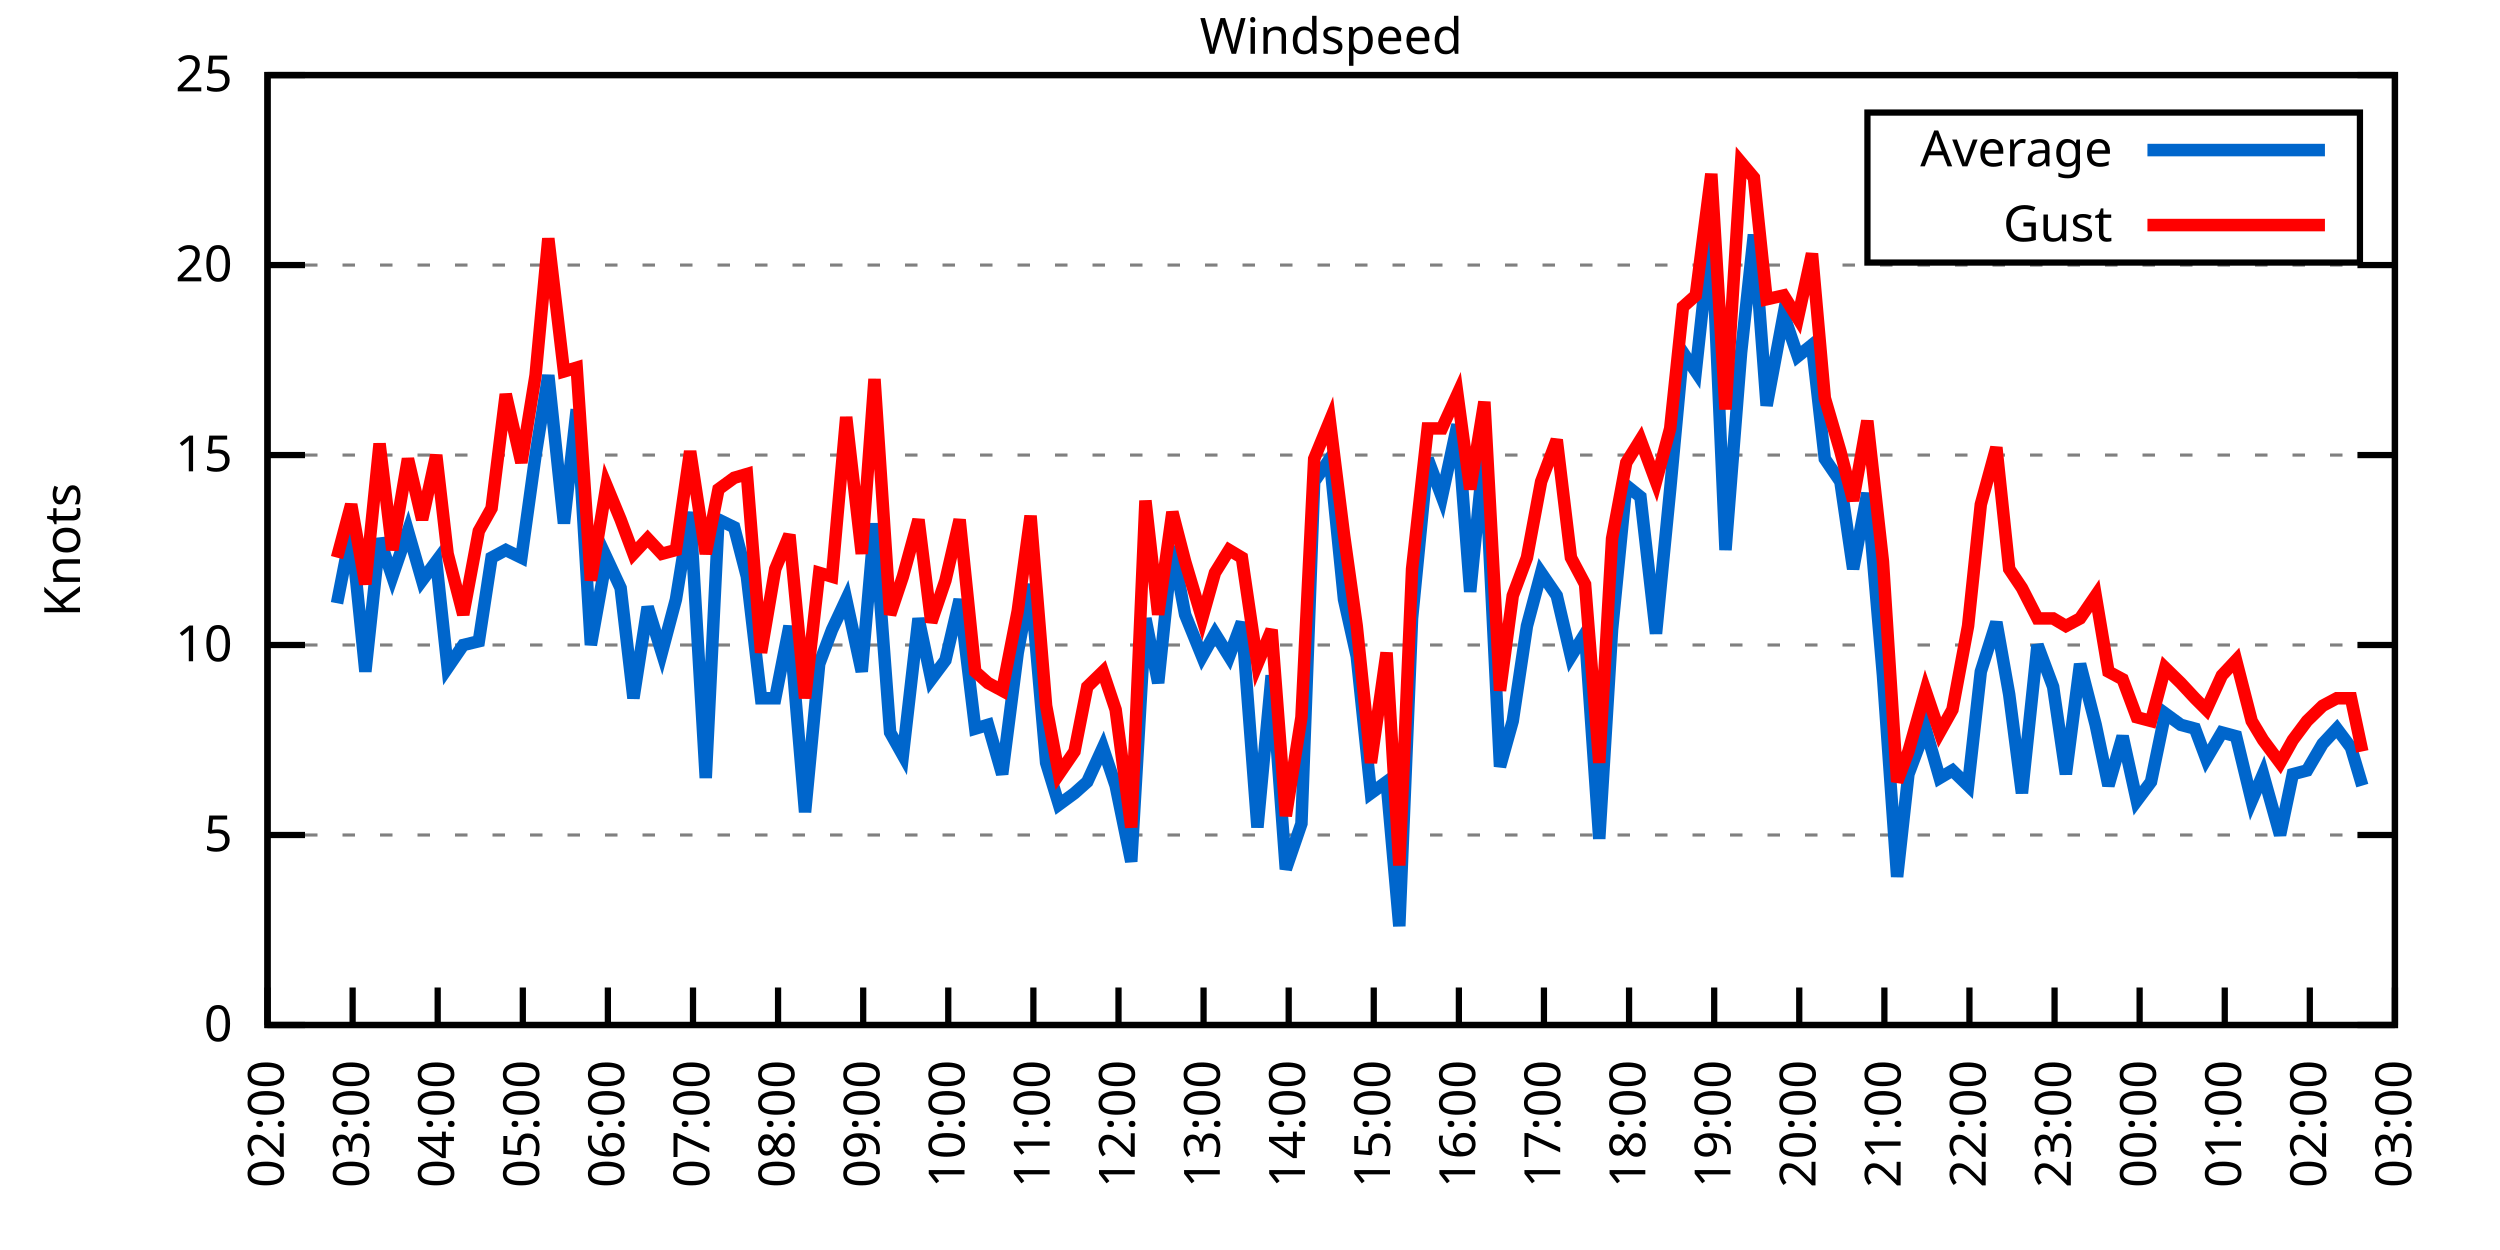
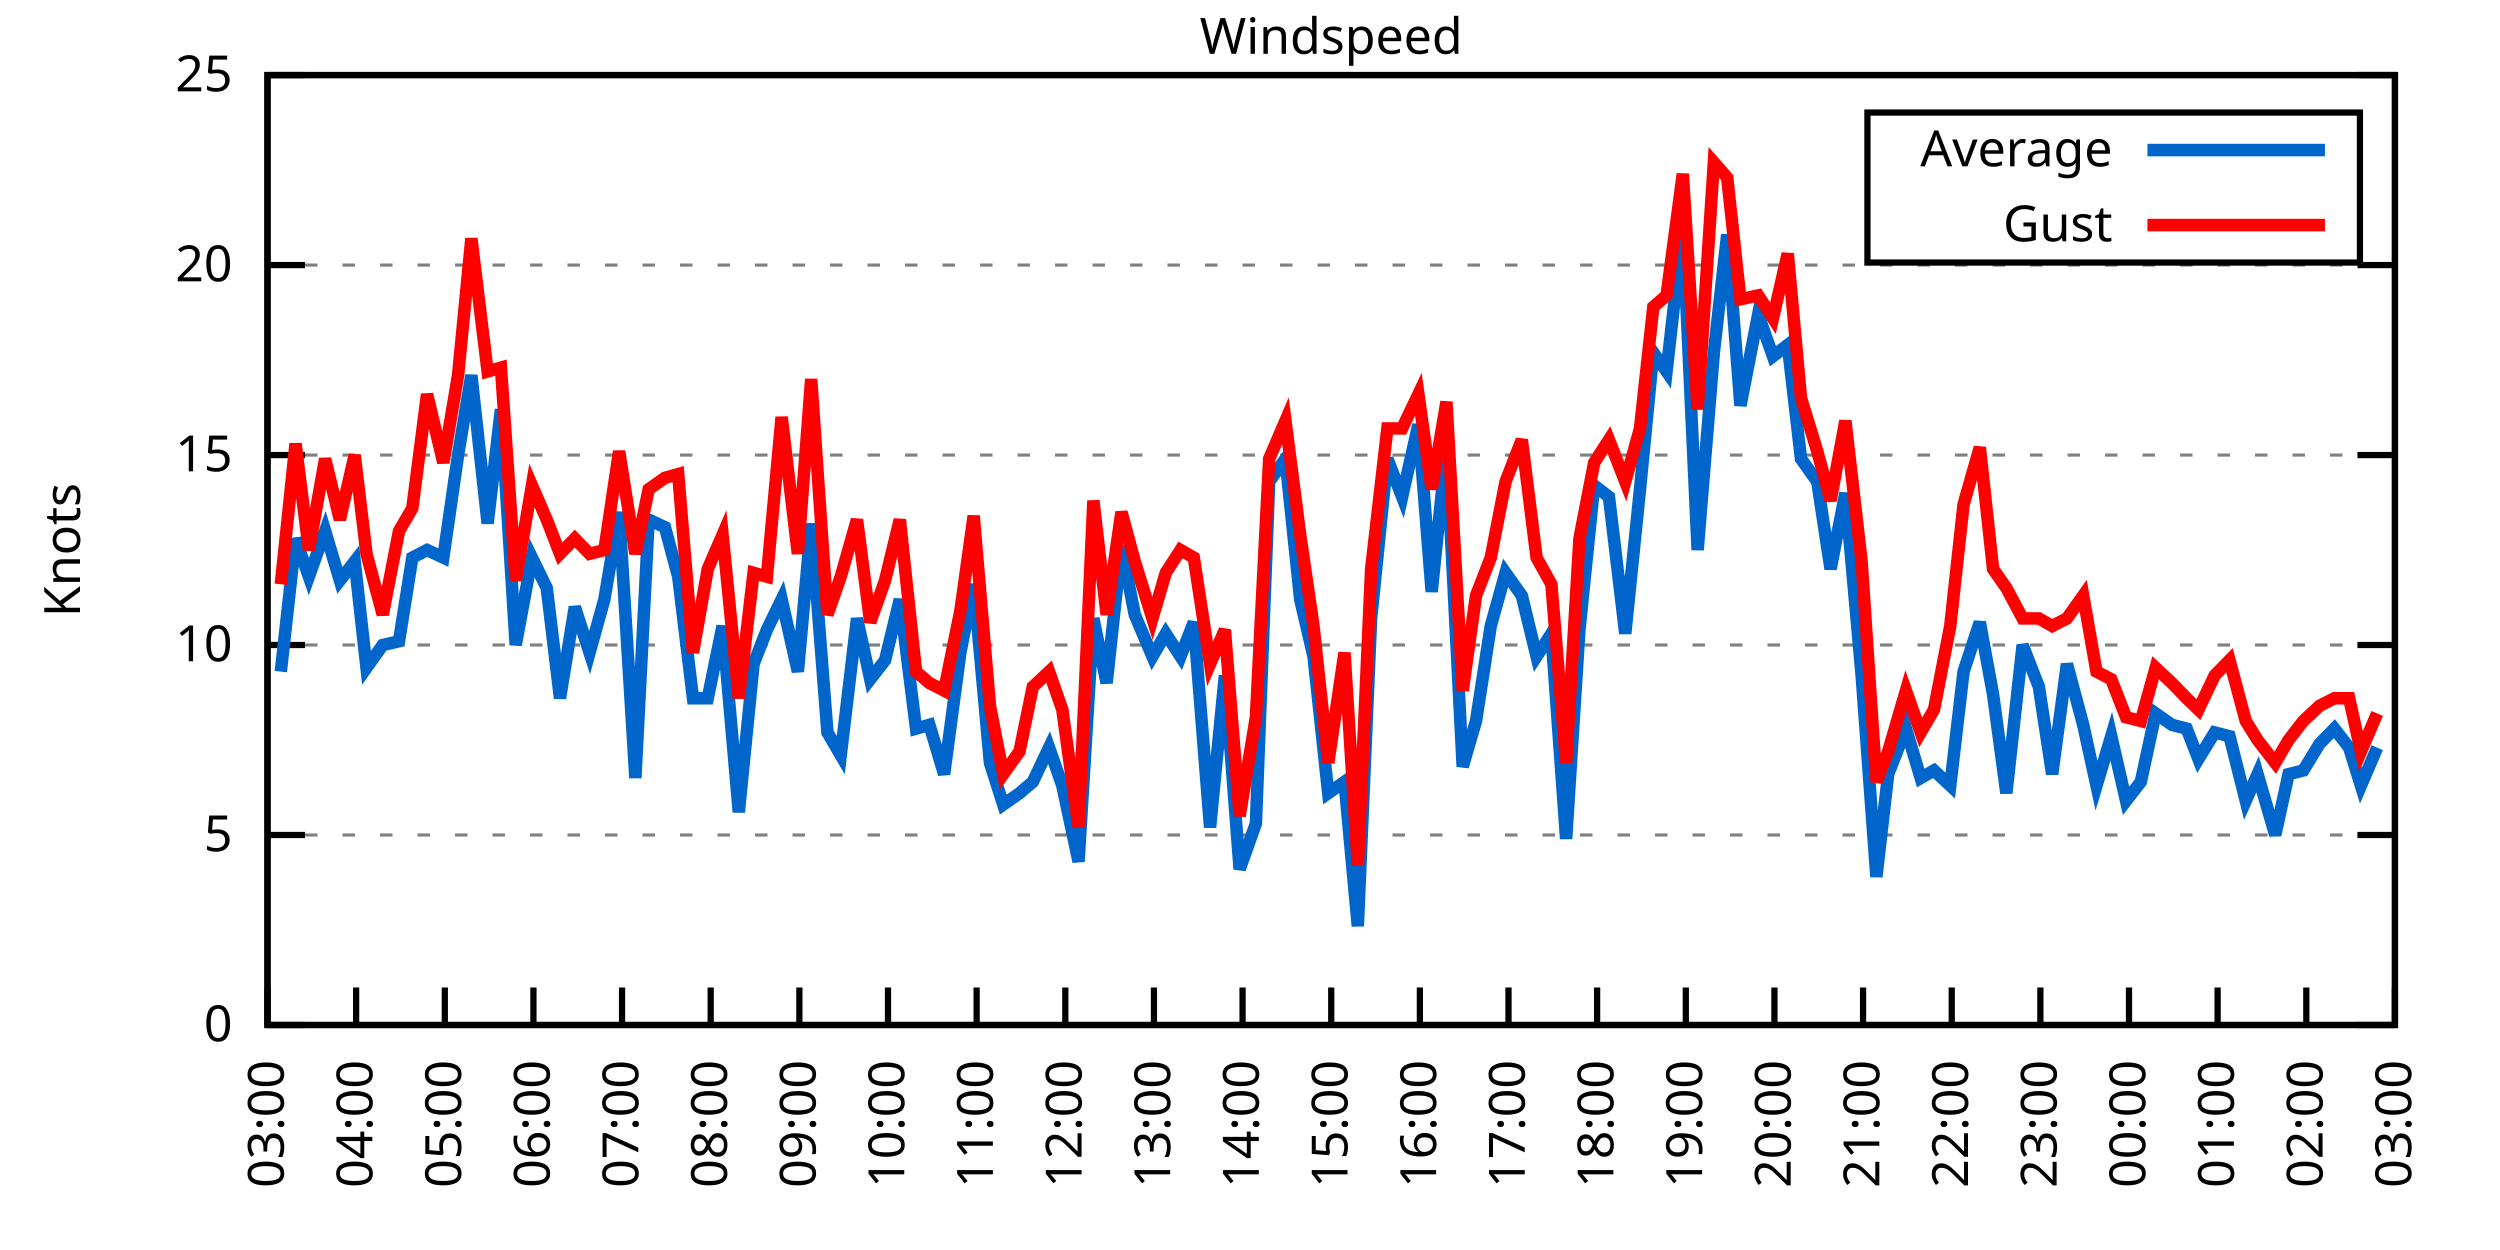
<svg xmlns="http://www.w3.org/2000/svg" xmlns:xlink="http://www.w3.org/1999/xlink" width="400" height="200" viewBox="0 0 400 200">
  <g id="gnuplot_canvas">
    <rect x="0" y="0" width="400" height="200" fill="none" />
    <defs>
      <circle id="gpDot" r="0.5" stroke-width="0.5" stroke="currentColor" />
      <path id="gpPt0" stroke-width="0.333" stroke="currentColor" d="M-1,0 h2 M0,-1 v2" />
      <path id="gpPt1" stroke-width="0.333" stroke="currentColor" d="M-1,-1 L1,1 M1,-1 L-1,1" />
      <path id="gpPt2" stroke-width="0.333" stroke="currentColor" d="M-1,0 L1,0 M0,-1 L0,1 M-1,-1 L1,1 M-1,1 L1,-1" />
      <rect id="gpPt3" stroke-width="0.333" stroke="currentColor" x="-1" y="-1" width="2" height="2" />
      <rect id="gpPt4" stroke-width="0.333" stroke="currentColor" fill="currentColor" x="-1" y="-1" width="2" height="2" />
      <circle id="gpPt5" stroke-width="0.333" stroke="currentColor" cx="0" cy="0" r="1" />
      <use xlink:href="#gpPt5" id="gpPt6" fill="currentColor" stroke="none" />
      <path id="gpPt7" stroke-width="0.333" stroke="currentColor" d="M0,-1.33 L-1.33,0.67 L1.33,0.67 z" />
      <use xlink:href="#gpPt7" id="gpPt8" fill="currentColor" stroke="none" />
      <use xlink:href="#gpPt7" id="gpPt9" stroke="currentColor" transform="rotate(180)" />
      <use xlink:href="#gpPt9" id="gpPt10" fill="currentColor" stroke="none" />
      <use xlink:href="#gpPt3" id="gpPt11" stroke="currentColor" transform="rotate(45)" />
      <use xlink:href="#gpPt11" id="gpPt12" fill="currentColor" stroke="none" />
      <path id="gpPt13" stroke-width="0.333" stroke="currentColor" d="M0,1.330 L1.265,0.411 L0.782,-1.067 L-0.782,-1.076 L-1.265,0.411 z" />
      <use xlink:href="#gpPt13" id="gpPt14" fill="currentColor" stroke="none" />
      <filter id="textbox" filterUnits="objectBoundingBox" x="0" y="0" height="1" width="1">
        <feFlood flood-color="white" flood-opacity="1" result="bgnd" />
        <feComposite in="SourceGraphic" in2="bgnd" operator="atop" />
      </filter>
      <filter id="greybox" filterUnits="objectBoundingBox" x="0" y="0" height="1" width="1">
        <feFlood flood-color="lightgrey" flood-opacity="1" result="grey" />
        <feComposite in="SourceGraphic" in2="grey" operator="atop" />
      </filter>
    </defs>
    <g fill="none" color="white" stroke="currentColor" stroke-width="1.00" stroke-linecap="butt" stroke-linejoin="miter">
</g>
    <g fill="none" color="black" stroke="currentColor" stroke-width="1.00" stroke-linecap="butt" stroke-linejoin="miter">
      <g stroke="none" shape-rendering="crispEdges">
        <polygon fill="rgb(255, 255, 255)" points="42.80,164.00 383.18,164.00 383.18,12.02 42.80,12.02 " />
      </g>
    </g>
    <g fill="none" color="black" stroke="currentColor" stroke-width="1.00" stroke-linecap="butt" stroke-linejoin="miter">
</g>
    <g fill="none" color="black" stroke="black" stroke-width="0.50" stroke-linecap="butt" stroke-linejoin="miter">
</g>
    <g fill="none" color="gray" stroke="currentColor" stroke-width="0.50" stroke-linecap="butt" stroke-linejoin="miter">
      <path stroke="gray" stroke-dasharray="2,4" class="gridline" d="M42.80,164.00 L383.19,164.00  " />
    </g>
    <g fill="none" color="gray" stroke="gray" stroke-width="1.00" stroke-linecap="butt" stroke-linejoin="miter">
</g>
    <g fill="none" color="black" stroke="currentColor" stroke-width="1.00" stroke-linecap="butt" stroke-linejoin="miter">
      <path stroke="black" d="M42.80,164.00 L48.80,164.00 M383.19,164.00 L377.19,164.00  " />
      <g transform="translate(37.20,166.60)" stroke="none" fill="black" font-family="Sans" font-size="8.00" text-anchor="end">
        <text>
          <tspan font-family="Sans"> 0</tspan>
        </text>
      </g>
    </g>
    <g fill="none" color="black" stroke="currentColor" stroke-width="1.00" stroke-linecap="butt" stroke-linejoin="miter">
</g>
    <g fill="none" color="black" stroke="black" stroke-width="0.50" stroke-linecap="butt" stroke-linejoin="miter">
</g>
    <g fill="none" color="gray" stroke="currentColor" stroke-width="0.50" stroke-linecap="butt" stroke-linejoin="miter">
      <path stroke="gray" stroke-dasharray="2,4" class="gridline" d="M42.80,133.60 L383.19,133.60  " />
    </g>
    <g fill="none" color="gray" stroke="gray" stroke-width="1.00" stroke-linecap="butt" stroke-linejoin="miter">
</g>
    <g fill="none" color="black" stroke="currentColor" stroke-width="1.00" stroke-linecap="butt" stroke-linejoin="miter">
      <path stroke="black" d="M42.80,133.60 L48.80,133.60 M383.19,133.60 L377.19,133.60  " />
      <g transform="translate(37.20,136.20)" stroke="none" fill="black" font-family="Sans" font-size="8.00" text-anchor="end">
        <text>
          <tspan font-family="Sans"> 5</tspan>
        </text>
      </g>
    </g>
    <g fill="none" color="black" stroke="currentColor" stroke-width="1.00" stroke-linecap="butt" stroke-linejoin="miter">
</g>
    <g fill="none" color="black" stroke="black" stroke-width="0.50" stroke-linecap="butt" stroke-linejoin="miter">
</g>
    <g fill="none" color="gray" stroke="currentColor" stroke-width="0.50" stroke-linecap="butt" stroke-linejoin="miter">
      <path stroke="gray" stroke-dasharray="2,4" class="gridline" d="M42.80,103.20 L383.19,103.20  " />
    </g>
    <g fill="none" color="gray" stroke="gray" stroke-width="1.00" stroke-linecap="butt" stroke-linejoin="miter">
</g>
    <g fill="none" color="black" stroke="currentColor" stroke-width="1.00" stroke-linecap="butt" stroke-linejoin="miter">
      <path stroke="black" d="M42.80,103.20 L48.80,103.20 M383.19,103.20 L377.19,103.20  " />
      <g transform="translate(37.20,105.80)" stroke="none" fill="black" font-family="Sans" font-size="8.00" text-anchor="end">
        <text>
          <tspan font-family="Sans"> 10</tspan>
        </text>
      </g>
    </g>
    <g fill="none" color="black" stroke="currentColor" stroke-width="1.00" stroke-linecap="butt" stroke-linejoin="miter">
</g>
    <g fill="none" color="black" stroke="black" stroke-width="0.50" stroke-linecap="butt" stroke-linejoin="miter">
</g>
    <g fill="none" color="gray" stroke="currentColor" stroke-width="0.50" stroke-linecap="butt" stroke-linejoin="miter">
      <path stroke="gray" stroke-dasharray="2,4" class="gridline" d="M42.80,72.81 L383.19,72.81  " />
    </g>
    <g fill="none" color="gray" stroke="gray" stroke-width="1.00" stroke-linecap="butt" stroke-linejoin="miter">
</g>
    <g fill="none" color="black" stroke="currentColor" stroke-width="1.00" stroke-linecap="butt" stroke-linejoin="miter">
      <path stroke="black" d="M42.80,72.81 L48.80,72.81 M383.19,72.81 L377.19,72.81  " />
      <g transform="translate(37.20,75.41)" stroke="none" fill="black" font-family="Sans" font-size="8.00" text-anchor="end">
        <text>
          <tspan font-family="Sans"> 15</tspan>
        </text>
      </g>
    </g>
    <g fill="none" color="black" stroke="currentColor" stroke-width="1.00" stroke-linecap="butt" stroke-linejoin="miter">
</g>
    <g fill="none" color="black" stroke="black" stroke-width="0.50" stroke-linecap="butt" stroke-linejoin="miter">
</g>
    <g fill="none" color="gray" stroke="currentColor" stroke-width="0.50" stroke-linecap="butt" stroke-linejoin="miter">
      <path stroke="gray" stroke-dasharray="2,4" class="gridline" d="M42.80,42.41 L383.19,42.41  " />
    </g>
    <g fill="none" color="gray" stroke="gray" stroke-width="1.00" stroke-linecap="butt" stroke-linejoin="miter">
</g>
    <g fill="none" color="black" stroke="currentColor" stroke-width="1.00" stroke-linecap="butt" stroke-linejoin="miter">
      <path stroke="black" d="M42.80,42.41 L48.80,42.41 M383.19,42.41 L377.19,42.41  " />
      <g transform="translate(37.20,45.01)" stroke="none" fill="black" font-family="Sans" font-size="8.00" text-anchor="end">
        <text>
          <tspan font-family="Sans"> 20</tspan>
        </text>
      </g>
    </g>
    <g fill="none" color="black" stroke="currentColor" stroke-width="1.00" stroke-linecap="butt" stroke-linejoin="miter">
</g>
    <g fill="none" color="black" stroke="black" stroke-width="0.50" stroke-linecap="butt" stroke-linejoin="miter">
</g>
    <g fill="none" color="gray" stroke="currentColor" stroke-width="0.50" stroke-linecap="butt" stroke-linejoin="miter">
      <path stroke="gray" stroke-dasharray="2,4" class="gridline" d="M42.80,12.01 L383.19,12.01  " />
    </g>
    <g fill="none" color="gray" stroke="gray" stroke-width="1.00" stroke-linecap="butt" stroke-linejoin="miter">
</g>
    <g fill="none" color="black" stroke="currentColor" stroke-width="1.00" stroke-linecap="butt" stroke-linejoin="miter">
      <path stroke="black" d="M42.80,12.01 L48.80,12.01 M383.19,12.01 L377.19,12.01  " />
      <g transform="translate(37.20,14.61)" stroke="none" fill="black" font-family="Sans" font-size="8.00" text-anchor="end">
        <text>
          <tspan font-family="Sans"> 25</tspan>
        </text>
      </g>
    </g>
    <g fill="none" color="black" stroke="currentColor" stroke-width="1.00" stroke-linecap="butt" stroke-linejoin="miter">
      <path stroke="black" d="M42.80,164.00 L42.80,158.00  " />
      <g transform="translate(45.40,169.60) rotate(270.00)" stroke="none" fill="black" font-family="Sans" font-size="8.00" text-anchor="end">
        <text>
-           <tspan font-family="Sans">02:00</tspan>
-         </text>
-       </g>
-     </g>
-     <g fill="none" color="black" stroke="currentColor" stroke-width="1.00" stroke-linecap="butt" stroke-linejoin="miter">
-       <path stroke="black" d="M56.42,164.00 L56.42,158.00  " />
-       <g transform="translate(59.02,169.60) rotate(270.00)" stroke="none" fill="black" font-family="Sans" font-size="8.00" text-anchor="end">
-         <text>
          <tspan font-family="Sans">03:00</tspan>
        </text>
      </g>
    </g>
    <g fill="none" color="black" stroke="currentColor" stroke-width="1.00" stroke-linecap="butt" stroke-linejoin="miter">
-       <path stroke="black" d="M70.03,164.00 L70.03,158.00  " />
-       <g transform="translate(72.63,169.60) rotate(270.00)" stroke="none" fill="black" font-family="Sans" font-size="8.00" text-anchor="end">
+       <path stroke="black" d="M56.98,164.00 L56.98,158.00  " />
+       <g transform="translate(59.58,169.60) rotate(270.00)" stroke="none" fill="black" font-family="Sans" font-size="8.00" text-anchor="end">
        <text>
          <tspan font-family="Sans">04:00</tspan>
        </text>
      </g>
    </g>
    <g fill="none" color="black" stroke="currentColor" stroke-width="1.00" stroke-linecap="butt" stroke-linejoin="miter">
-       <path stroke="black" d="M83.65,164.00 L83.65,158.00  " />
-       <g transform="translate(86.25,169.60) rotate(270.00)" stroke="none" fill="black" font-family="Sans" font-size="8.00" text-anchor="end">
+       <path stroke="black" d="M71.17,164.00 L71.17,158.00  " />
+       <g transform="translate(73.77,169.60) rotate(270.00)" stroke="none" fill="black" font-family="Sans" font-size="8.00" text-anchor="end">
        <text>
          <tspan font-family="Sans">05:00</tspan>
        </text>
      </g>
    </g>
    <g fill="none" color="black" stroke="currentColor" stroke-width="1.00" stroke-linecap="butt" stroke-linejoin="miter">
-       <path stroke="black" d="M97.26,164.00 L97.26,158.00  " />
-       <g transform="translate(99.86,169.60) rotate(270.00)" stroke="none" fill="black" font-family="Sans" font-size="8.00" text-anchor="end">
+       <path stroke="black" d="M85.35,164.00 L85.35,158.00  " />
+       <g transform="translate(87.95,169.60) rotate(270.00)" stroke="none" fill="black" font-family="Sans" font-size="8.00" text-anchor="end">
        <text>
          <tspan font-family="Sans">06:00</tspan>
        </text>
      </g>
    </g>
    <g fill="none" color="black" stroke="currentColor" stroke-width="1.00" stroke-linecap="butt" stroke-linejoin="miter">
-       <path stroke="black" d="M110.88,164.00 L110.88,158.00  " />
-       <g transform="translate(113.48,169.60) rotate(270.00)" stroke="none" fill="black" font-family="Sans" font-size="8.00" text-anchor="end">
+       <path stroke="black" d="M99.53,164.00 L99.53,158.00  " />
+       <g transform="translate(102.13,169.60) rotate(270.00)" stroke="none" fill="black" font-family="Sans" font-size="8.00" text-anchor="end">
        <text>
          <tspan font-family="Sans">07:00</tspan>
        </text>
      </g>
    </g>
    <g fill="none" color="black" stroke="currentColor" stroke-width="1.00" stroke-linecap="butt" stroke-linejoin="miter">
-       <path stroke="black" d="M124.49,164.00 L124.49,158.00  " />
-       <g transform="translate(127.09,169.60) rotate(270.00)" stroke="none" fill="black" font-family="Sans" font-size="8.00" text-anchor="end">
+       <path stroke="black" d="M113.71,164.00 L113.71,158.00  " />
+       <g transform="translate(116.31,169.60) rotate(270.00)" stroke="none" fill="black" font-family="Sans" font-size="8.00" text-anchor="end">
        <text>
          <tspan font-family="Sans">08:00</tspan>
        </text>
      </g>
    </g>
    <g fill="none" color="black" stroke="currentColor" stroke-width="1.00" stroke-linecap="butt" stroke-linejoin="miter">
-       <path stroke="black" d="M138.11,164.00 L138.11,158.00  " />
-       <g transform="translate(140.71,169.60) rotate(270.00)" stroke="none" fill="black" font-family="Sans" font-size="8.00" text-anchor="end">
+       <path stroke="black" d="M127.90,164.00 L127.90,158.00  " />
+       <g transform="translate(130.50,169.60) rotate(270.00)" stroke="none" fill="black" font-family="Sans" font-size="8.00" text-anchor="end">
        <text>
          <tspan font-family="Sans">09:00</tspan>
        </text>
      </g>
    </g>
    <g fill="none" color="black" stroke="currentColor" stroke-width="1.00" stroke-linecap="butt" stroke-linejoin="miter">
-       <path stroke="black" d="M151.72,164.00 L151.72,158.00  " />
-       <g transform="translate(154.32,169.60) rotate(270.00)" stroke="none" fill="black" font-family="Sans" font-size="8.00" text-anchor="end">
+       <path stroke="black" d="M142.08,164.00 L142.08,158.00  " />
+       <g transform="translate(144.68,169.60) rotate(270.00)" stroke="none" fill="black" font-family="Sans" font-size="8.00" text-anchor="end">
        <text>
          <tspan font-family="Sans">10:00</tspan>
        </text>
      </g>
    </g>
    <g fill="none" color="black" stroke="currentColor" stroke-width="1.00" stroke-linecap="butt" stroke-linejoin="miter">
-       <path stroke="black" d="M165.34,164.00 L165.34,158.00  " />
-       <g transform="translate(167.94,169.60) rotate(270.00)" stroke="none" fill="black" font-family="Sans" font-size="8.00" text-anchor="end">
+       <path stroke="black" d="M156.26,164.00 L156.26,158.00  " />
+       <g transform="translate(158.86,169.60) rotate(270.00)" stroke="none" fill="black" font-family="Sans" font-size="8.00" text-anchor="end">
        <text>
          <tspan font-family="Sans">11:00</tspan>
        </text>
      </g>
    </g>
    <g fill="none" color="black" stroke="currentColor" stroke-width="1.00" stroke-linecap="butt" stroke-linejoin="miter">
-       <path stroke="black" d="M178.96,164.00 L178.96,158.00  " />
-       <g transform="translate(181.56,169.60) rotate(270.00)" stroke="none" fill="black" font-family="Sans" font-size="8.00" text-anchor="end">
+       <path stroke="black" d="M170.45,164.00 L170.45,158.00  " />
+       <g transform="translate(173.05,169.60) rotate(270.00)" stroke="none" fill="black" font-family="Sans" font-size="8.00" text-anchor="end">
        <text>
          <tspan font-family="Sans">12:00</tspan>
        </text>
      </g>
    </g>
    <g fill="none" color="black" stroke="currentColor" stroke-width="1.00" stroke-linecap="butt" stroke-linejoin="miter">
-       <path stroke="black" d="M192.57,164.00 L192.57,158.00  " />
-       <g transform="translate(195.17,169.60) rotate(270.00)" stroke="none" fill="black" font-family="Sans" font-size="8.00" text-anchor="end">
+       <path stroke="black" d="M184.63,164.00 L184.63,158.00  " />
+       <g transform="translate(187.23,169.60) rotate(270.00)" stroke="none" fill="black" font-family="Sans" font-size="8.00" text-anchor="end">
        <text>
          <tspan font-family="Sans">13:00</tspan>
        </text>
      </g>
    </g>
    <g fill="none" color="black" stroke="currentColor" stroke-width="1.00" stroke-linecap="butt" stroke-linejoin="miter">
-       <path stroke="black" d="M206.19,164.00 L206.19,158.00  " />
-       <g transform="translate(208.79,169.60) rotate(270.00)" stroke="none" fill="black" font-family="Sans" font-size="8.00" text-anchor="end">
+       <path stroke="black" d="M198.81,164.00 L198.81,158.00  " />
+       <g transform="translate(201.41,169.60) rotate(270.00)" stroke="none" fill="black" font-family="Sans" font-size="8.00" text-anchor="end">
        <text>
          <tspan font-family="Sans">14:00</tspan>
        </text>
      </g>
    </g>
    <g fill="none" color="black" stroke="currentColor" stroke-width="1.00" stroke-linecap="butt" stroke-linejoin="miter">
-       <path stroke="black" d="M219.80,164.00 L219.80,158.00  " />
-       <g transform="translate(222.40,169.60) rotate(270.00)" stroke="none" fill="black" font-family="Sans" font-size="8.00" text-anchor="end">
+       <path stroke="black" d="M213.00,164.00 L213.00,158.00  " />
+       <g transform="translate(215.60,169.60) rotate(270.00)" stroke="none" fill="black" font-family="Sans" font-size="8.00" text-anchor="end">
        <text>
          <tspan font-family="Sans">15:00</tspan>
        </text>
      </g>
    </g>
    <g fill="none" color="black" stroke="currentColor" stroke-width="1.00" stroke-linecap="butt" stroke-linejoin="miter">
-       <path stroke="black" d="M233.42,164.00 L233.42,158.00  " />
-       <g transform="translate(236.02,169.60) rotate(270.00)" stroke="none" fill="black" font-family="Sans" font-size="8.00" text-anchor="end">
+       <path stroke="black" d="M227.18,164.00 L227.18,158.00  " />
+       <g transform="translate(229.78,169.60) rotate(270.00)" stroke="none" fill="black" font-family="Sans" font-size="8.00" text-anchor="end">
        <text>
          <tspan font-family="Sans">16:00</tspan>
        </text>
      </g>
    </g>
    <g fill="none" color="black" stroke="currentColor" stroke-width="1.00" stroke-linecap="butt" stroke-linejoin="miter">
-       <path stroke="black" d="M247.03,164.00 L247.03,158.00  " />
-       <g transform="translate(249.63,169.60) rotate(270.00)" stroke="none" fill="black" font-family="Sans" font-size="8.00" text-anchor="end">
+       <path stroke="black" d="M241.36,164.00 L241.36,158.00  " />
+       <g transform="translate(243.96,169.60) rotate(270.00)" stroke="none" fill="black" font-family="Sans" font-size="8.00" text-anchor="end">
        <text>
          <tspan font-family="Sans">17:00</tspan>
        </text>
      </g>
    </g>
    <g fill="none" color="black" stroke="currentColor" stroke-width="1.00" stroke-linecap="butt" stroke-linejoin="miter">
-       <path stroke="black" d="M260.65,164.00 L260.65,158.00  " />
-       <g transform="translate(263.25,169.60) rotate(270.00)" stroke="none" fill="black" font-family="Sans" font-size="8.00" text-anchor="end">
+       <path stroke="black" d="M255.54,164.00 L255.54,158.00  " />
+       <g transform="translate(258.14,169.60) rotate(270.00)" stroke="none" fill="black" font-family="Sans" font-size="8.00" text-anchor="end">
        <text>
          <tspan font-family="Sans">18:00</tspan>
        </text>
      </g>
    </g>
    <g fill="none" color="black" stroke="currentColor" stroke-width="1.00" stroke-linecap="butt" stroke-linejoin="miter">
-       <path stroke="black" d="M274.27,164.00 L274.27,158.00  " />
-       <g transform="translate(276.87,169.60) rotate(270.00)" stroke="none" fill="black" font-family="Sans" font-size="8.00" text-anchor="end">
+       <path stroke="black" d="M269.73,164.00 L269.73,158.00  " />
+       <g transform="translate(272.33,169.60) rotate(270.00)" stroke="none" fill="black" font-family="Sans" font-size="8.00" text-anchor="end">
        <text>
          <tspan font-family="Sans">19:00</tspan>
        </text>
      </g>
    </g>
    <g fill="none" color="black" stroke="currentColor" stroke-width="1.00" stroke-linecap="butt" stroke-linejoin="miter">
-       <path stroke="black" d="M287.88,164.00 L287.88,158.00  " />
-       <g transform="translate(290.48,169.60) rotate(270.00)" stroke="none" fill="black" font-family="Sans" font-size="8.00" text-anchor="end">
+       <path stroke="black" d="M283.91,164.00 L283.91,158.00  " />
+       <g transform="translate(286.51,169.60) rotate(270.00)" stroke="none" fill="black" font-family="Sans" font-size="8.00" text-anchor="end">
        <text>
          <tspan font-family="Sans">20:00</tspan>
        </text>
      </g>
    </g>
    <g fill="none" color="black" stroke="currentColor" stroke-width="1.00" stroke-linecap="butt" stroke-linejoin="miter">
-       <path stroke="black" d="M301.50,164.00 L301.50,158.00  " />
-       <g transform="translate(304.10,169.60) rotate(270.00)" stroke="none" fill="black" font-family="Sans" font-size="8.00" text-anchor="end">
+       <path stroke="black" d="M298.09,164.00 L298.09,158.00  " />
+       <g transform="translate(300.69,169.60) rotate(270.00)" stroke="none" fill="black" font-family="Sans" font-size="8.00" text-anchor="end">
        <text>
          <tspan font-family="Sans">21:00</tspan>
        </text>
      </g>
    </g>
    <g fill="none" color="black" stroke="currentColor" stroke-width="1.00" stroke-linecap="butt" stroke-linejoin="miter">
-       <path stroke="black" d="M315.11,164.00 L315.11,158.00  " />
-       <g transform="translate(317.71,169.60) rotate(270.00)" stroke="none" fill="black" font-family="Sans" font-size="8.00" text-anchor="end">
+       <path stroke="black" d="M312.28,164.00 L312.28,158.00  " />
+       <g transform="translate(314.88,169.60) rotate(270.00)" stroke="none" fill="black" font-family="Sans" font-size="8.00" text-anchor="end">
        <text>
          <tspan font-family="Sans">22:00</tspan>
        </text>
      </g>
    </g>
    <g fill="none" color="black" stroke="currentColor" stroke-width="1.00" stroke-linecap="butt" stroke-linejoin="miter">
-       <path stroke="black" d="M328.73,164.00 L328.73,158.00  " />
-       <g transform="translate(331.33,169.60) rotate(270.00)" stroke="none" fill="black" font-family="Sans" font-size="8.00" text-anchor="end">
+       <path stroke="black" d="M326.46,164.00 L326.46,158.00  " />
+       <g transform="translate(329.06,169.60) rotate(270.00)" stroke="none" fill="black" font-family="Sans" font-size="8.00" text-anchor="end">
        <text>
          <tspan font-family="Sans">23:00</tspan>
        </text>
      </g>
    </g>
    <g fill="none" color="black" stroke="currentColor" stroke-width="1.00" stroke-linecap="butt" stroke-linejoin="miter">
-       <path stroke="black" d="M342.34,164.00 L342.34,158.00  " />
-       <g transform="translate(344.94,169.60) rotate(270.00)" stroke="none" fill="black" font-family="Sans" font-size="8.00" text-anchor="end">
+       <path stroke="black" d="M340.64,164.00 L340.64,158.00  " />
+       <g transform="translate(343.24,169.60) rotate(270.00)" stroke="none" fill="black" font-family="Sans" font-size="8.00" text-anchor="end">
        <text>
          <tspan font-family="Sans">00:00</tspan>
        </text>
      </g>
    </g>
    <g fill="none" color="black" stroke="currentColor" stroke-width="1.00" stroke-linecap="butt" stroke-linejoin="miter">
-       <path stroke="black" d="M355.96,164.00 L355.96,158.00  " />
-       <g transform="translate(358.56,169.60) rotate(270.00)" stroke="none" fill="black" font-family="Sans" font-size="8.00" text-anchor="end">
+       <path stroke="black" d="M354.82,164.00 L354.82,158.00  " />
+       <g transform="translate(357.42,169.60) rotate(270.00)" stroke="none" fill="black" font-family="Sans" font-size="8.00" text-anchor="end">
        <text>
          <tspan font-family="Sans">01:00</tspan>
        </text>
      </g>
    </g>
    <g fill="none" color="black" stroke="currentColor" stroke-width="1.00" stroke-linecap="butt" stroke-linejoin="miter">
-       <path stroke="black" d="M369.57,164.00 L369.57,158.00  " />
-       <g transform="translate(372.17,169.60) rotate(270.00)" stroke="none" fill="black" font-family="Sans" font-size="8.00" text-anchor="end">
+       <path stroke="black" d="M369.01,164.00 L369.01,158.00  " />
+       <g transform="translate(371.61,169.60) rotate(270.00)" stroke="none" fill="black" font-family="Sans" font-size="8.00" text-anchor="end">
        <text>
          <tspan font-family="Sans">02:00</tspan>
        </text>
      </g>
    </g>
    <g fill="none" color="black" stroke="currentColor" stroke-width="1.00" stroke-linecap="butt" stroke-linejoin="miter">
      <path stroke="black" d="M383.19,164.00 L383.19,158.00  " />
      <g transform="translate(385.79,169.60) rotate(270.00)" stroke="none" fill="black" font-family="Sans" font-size="8.00" text-anchor="end">
        <text>
          <tspan font-family="Sans">03:00</tspan>
        </text>
      </g>
    </g>
    <g fill="none" color="black" stroke="currentColor" stroke-width="1.00" stroke-linecap="butt" stroke-linejoin="miter">
</g>
    <g fill="none" color="black" stroke="currentColor" stroke-width="1.00" stroke-linecap="butt" stroke-linejoin="miter">
      <path stroke="black" d="M42.80,12.01 L42.80,164.00 L383.19,164.00 L383.19,12.01 L42.80,12.01 Z  " />
    </g>
    <g fill="none" color="black" stroke="currentColor" stroke-width="1.00" stroke-linecap="butt" stroke-linejoin="miter">
</g>
    <g fill="none" color="black" stroke="currentColor" stroke-width="1.00" stroke-linecap="butt" stroke-linejoin="miter">
      <path stroke="black" d="M298.79,42.01 L298.79,18.01 L377.59,18.01 L377.59,42.01 L298.79,42.01 Z  " />
    </g>
    <g id="Windspeed_plot_1">
      <g fill="none" color="white" stroke="black" stroke-width="2.00" stroke-linecap="butt" stroke-linejoin="miter">
</g>
      <g fill="none" color="black" stroke="currentColor" stroke-width="2.00" stroke-linecap="butt" stroke-linejoin="miter">
        <g transform="translate(337.99,26.61)" stroke="none" fill="black" font-family="Sans" font-size="8.00" text-anchor="end">
          <text>
            <tspan font-family="Sans">Average</tspan>
          </text>
        </g>
      </g>
      <g fill="none" color="black" stroke="currentColor" stroke-width="2.00" stroke-linecap="butt" stroke-linejoin="miter">
-         <path stroke="rgb(  0, 102, 204)" d="M343.59,24.01 L371.99,24.01 M53.92,96.52 L56.19,84.97 L58.46,107.46 L60.73,86.18 L62.77,92.26 L65.27,84.97   L67.54,92.87 L69.80,89.83 L71.62,106.85 L74.12,103.20 L76.61,102.60 L78.65,89.22 L80.92,88.00 L83.42,89.22   L85.69,72.81 L87.73,60.04 L90.23,83.75 L92.27,65.51 L94.54,103.20 L97.04,89.22 L99.30,94.08 L101.35,111.72   L103.62,97.12 L105.89,104.42 L108.15,95.91 L110.42,81.93 L112.92,124.48 L114.96,83.14 L117.46,84.36 L119.50,92.26   L121.77,111.72 L124.04,111.72 L126.31,100.16 L128.81,129.95 L131.07,106.24 L133.12,100.77 L135.39,95.91 L137.88,107.46   L139.92,83.75 L142.42,117.19 L144.46,120.83 L146.96,98.95 L149.00,108.68 L151.27,105.64 L153.54,95.91 L156.04,116.58   L158.08,115.97 L160.35,123.87 L162.84,104.42 L164.89,93.48 L167.38,122.05 L169.43,128.74 L171.92,126.91 L173.96,125.09   L176.46,119.62 L178.50,125.70 L181.00,137.86 L183.27,98.95 L185.31,109.28 L187.58,87.40 L189.62,98.34 L192.34,105.03   L194.39,101.38 L196.66,105.03 L198.70,99.56 L201.19,132.39 L203.46,108.07 L205.73,139.07 L208.23,131.78 L210.27,77.06   L212.77,73.41 L215.04,95.91 L217.08,105.03 L219.35,126.91 L221.85,125.09 L223.89,148.19 L225.93,98.95 L228.43,73.41   L230.70,79.49 L233.19,67.94 L235.23,94.69 L237.50,71.59 L240.00,122.66 L242.04,115.36 L244.31,100.16 L246.58,91.65   L249.08,95.30 L251.35,105.03 L253.61,101.38 L255.88,134.21 L257.93,100.77 L260.20,77.67 L262.47,79.49 L264.96,101.38   L267.23,78.28 L269.27,56.39 L271.32,59.43 L273.81,36.33 L276.08,88.00 L278.58,56.39 L280.62,37.54 L282.66,64.90   L285.38,50.31 L287.65,57.00 L289.92,55.18 L291.97,73.41 L294.46,77.06 L296.50,91.04 L298.77,78.89 L301.27,108.07   L303.54,140.29 L305.35,123.87 L308.08,116.58 L310.35,124.48 L312.39,123.27 L314.89,125.70 L316.93,107.46 L319.42,99.56   L321.47,111.11 L323.51,126.91 L326.00,103.20 L328.50,109.89 L330.54,123.87 L332.81,106.24 L335.31,115.97 L337.35,125.70   L339.62,117.80 L341.89,128.13 L344.16,125.09 L346.43,114.15 L348.92,115.97 L351.19,116.58 L353.01,121.44 L355.50,117.19   L357.77,117.80 L360.27,128.13 L362.09,123.87 L364.81,133.60 L366.85,123.87 L369.12,123.27 L371.62,119.01 L373.89,116.58   L376.16,119.62 L377.97,125.70  " />
+         <path stroke="rgb(  0, 102, 204)" d="M343.59,24.01 L371.99,24.01 M44.93,107.46 L47.29,86.18 L49.42,92.26 L52.02,84.97 L54.38,92.87 L56.75,89.83   L58.64,106.85 L61.24,103.20 L63.84,102.60 L65.97,89.22 L68.33,88.00 L70.93,89.22 L73.29,72.81 L75.42,60.04   L78.02,83.75 L80.15,65.51 L82.51,103.20 L85.11,89.22 L87.48,94.08 L89.60,111.72 L91.97,97.12 L94.33,104.42   L96.70,95.91 L99.06,81.93 L101.66,124.48 L103.79,83.14 L106.39,84.36 L108.51,92.26 L110.88,111.72 L113.24,111.72   L115.61,100.16 L118.21,129.95 L120.57,106.24 L122.70,100.77 L125.06,95.91 L127.66,107.46 L129.79,83.75 L132.39,117.19   L134.52,120.83 L137.12,98.95 L139.24,108.68 L141.61,105.64 L143.97,95.91 L146.57,116.58 L148.70,115.97 L151.06,123.87   L153.66,104.42 L155.79,93.48 L158.39,122.05 L160.52,128.74 L163.12,126.91 L165.25,125.09 L167.85,119.62 L169.97,125.70   L172.57,137.86 L174.94,98.95 L177.06,109.28 L179.43,87.40 L181.56,98.34 L184.39,105.03 L186.52,101.38 L188.88,105.03   L191.01,99.56 L193.61,132.39 L195.98,108.07 L198.34,139.07 L200.94,131.78 L203.07,77.06 L205.67,73.41 L208.03,95.91   L210.16,105.03 L212.52,126.91 L215.12,125.09 L217.25,148.19 L219.38,98.95 L221.98,73.41 L224.34,79.49 L226.94,67.94   L229.07,94.69 L231.43,71.59 L234.03,122.66 L236.16,115.36 L238.52,100.16 L240.89,91.65 L243.49,95.30 L245.85,105.03   L248.22,101.38 L250.58,134.21 L252.71,100.77 L255.07,77.67 L257.43,79.49 L260.04,101.38 L262.40,78.28 L264.53,56.39   L266.65,59.43 L269.25,36.33 L271.62,88.00 L274.22,56.39 L276.35,37.54 L278.47,64.90 L281.31,50.31 L283.67,57.00   L286.04,55.18 L288.16,73.41 L290.76,77.06 L292.89,91.04 L295.26,78.89 L297.86,108.07 L300.22,140.29 L302.11,123.87   L304.95,116.58 L307.31,124.48 L309.44,123.27 L312.04,125.70 L314.17,107.46 L316.77,99.56 L318.89,111.11 L321.02,126.91   L323.62,103.20 L326.22,109.89 L328.35,123.87 L330.71,106.24 L333.31,115.97 L335.44,125.70 L337.80,117.80 L340.17,128.13   L342.53,125.09 L344.90,114.15 L347.50,115.97 L349.86,116.58 L351.75,121.44 L354.35,117.19 L356.72,117.80 L359.32,128.13   L361.21,123.87 L364.04,133.60 L366.17,123.87 L368.53,123.27 L371.13,119.01 L373.50,116.58 L375.86,119.62 L377.75,125.70   L380.35,119.62  " />
      </g>
    </g>
    <g id="Windspeed_plot_2">
      <g fill="none" color="black" stroke="currentColor" stroke-width="2.00" stroke-linecap="butt" stroke-linejoin="miter">
        <g transform="translate(337.99,38.61)" stroke="none" fill="black" font-family="Sans" font-size="8.00" text-anchor="end">
          <text>
            <tspan font-family="Sans">Gust</tspan>
          </text>
        </g>
      </g>
      <g fill="none" color="black" stroke="currentColor" stroke-width="2.00" stroke-linecap="butt" stroke-linejoin="miter">
-         <path stroke="rgb(255,   0,   0)" d="M343.59,36.01 L371.99,36.01 M53.92,89.22 L56.19,80.71 L58.46,93.48 L60.73,70.98 L62.77,88.00 L65.27,73.41   L67.54,83.14 L69.80,72.81 L71.62,88.61 L74.12,98.34 L76.61,84.97 L78.65,81.32 L80.92,63.08 L83.42,74.02   L85.69,60.04 L87.73,38.15 L90.23,59.43 L92.27,58.82 L94.54,92.87 L97.04,77.67 L99.30,83.14 L101.35,88.61   L103.62,86.18 L105.89,88.61 L108.15,88.00 L110.42,72.20 L112.92,88.61 L114.96,78.28 L117.46,76.45 L119.50,75.85   L121.77,104.42 L124.04,91.04 L126.31,85.57 L128.81,111.72 L131.07,91.65 L133.12,92.26 L135.39,66.73 L137.88,88.61   L139.92,60.65 L142.42,98.34 L144.46,92.26 L146.96,83.14 L149.00,99.56 L151.27,92.87 L153.54,83.14 L156.04,107.46   L158.08,109.28 L160.35,110.50 L162.84,97.73 L164.89,82.53 L167.38,112.93 L169.43,123.87 L171.92,120.23 L173.96,109.89   L176.46,107.46 L178.50,113.54 L181.00,132.39 L183.27,80.10 L185.31,98.34 L187.58,81.93 L189.62,89.83 L192.34,98.95   L194.39,91.65 L196.66,88.00 L198.70,89.22 L201.19,106.24 L203.46,100.77 L205.73,130.56 L208.23,114.76 L210.27,73.41   L212.77,67.33 L215.04,85.57 L217.08,100.16 L219.35,122.05 L221.85,104.42 L223.89,138.47 L225.93,91.04 L228.43,68.55   L230.70,68.55 L233.19,63.08 L235.23,78.28 L237.50,64.29 L240.00,110.50 L242.04,95.30 L244.31,89.22 L246.58,77.06   L249.08,70.37 L251.35,89.22 L253.61,93.48 L255.88,122.05 L257.93,86.18 L260.20,74.02 L262.47,70.37 L264.96,77.06   L267.23,68.55 L269.27,49.10 L271.32,47.27 L273.81,27.82 L276.08,65.51 L278.58,25.99 L280.62,28.42 L282.66,47.88   L285.38,47.27 L287.65,50.92 L289.92,40.58 L291.97,63.69 L294.46,72.20 L296.50,80.10 L298.77,67.33 L301.27,89.83   L303.54,125.09 L305.35,120.23 L308.08,110.50 L310.35,117.19 L312.39,113.54 L314.89,100.16 L316.93,80.71 L319.42,71.59   L321.47,91.04 L323.51,94.08 L326.00,98.95 L328.50,98.95 L330.54,100.16 L332.81,98.95 L335.31,95.30 L337.35,107.46   L339.62,108.68 L341.89,114.76 L344.16,115.36 L346.43,106.85 L348.92,109.28 L351.19,111.72 L353.01,113.54 L355.50,108.07   L357.77,105.64 L360.27,115.36 L362.09,118.40 L364.81,122.05 L366.85,118.40 L369.12,115.36 L371.62,112.93 L373.89,111.72   L376.16,111.72 L377.97,120.23  " />
+         <path stroke="rgb(255,   0,   0)" d="M343.59,36.01 L371.99,36.01 M44.93,93.48 L47.29,70.98 L49.42,88.00 L52.02,73.41 L54.38,83.14 L56.75,72.81   L58.64,88.61 L61.24,98.34 L63.84,84.97 L65.97,81.32 L68.33,63.08 L70.93,74.02 L73.29,60.04 L75.42,38.15   L78.02,59.43 L80.15,58.82 L82.51,92.87 L85.11,77.67 L87.48,83.14 L89.60,88.61 L91.97,86.18 L94.33,88.61   L96.70,88.00 L99.06,72.20 L101.66,88.61 L103.79,78.28 L106.39,76.45 L108.51,75.85 L110.88,104.42 L113.24,91.04   L115.61,85.57 L118.21,111.72 L120.57,91.65 L122.70,92.26 L125.06,66.73 L127.66,88.61 L129.79,60.65 L132.39,98.34   L134.52,92.26 L137.12,83.14 L139.24,99.56 L141.61,92.87 L143.97,83.14 L146.57,107.46 L148.70,109.28 L151.06,110.50   L153.66,97.73 L155.79,82.53 L158.39,112.93 L160.52,123.87 L163.12,120.23 L165.25,109.89 L167.85,107.46 L169.97,113.54   L172.57,132.39 L174.94,80.10 L177.06,98.34 L179.43,81.93 L181.56,89.83 L184.39,98.95 L186.52,91.65 L188.88,88.00   L191.01,89.22 L193.61,106.24 L195.98,100.77 L198.34,130.56 L200.94,114.76 L203.07,73.41 L205.67,67.33 L208.03,85.57   L210.16,100.16 L212.52,122.05 L215.12,104.42 L217.25,138.47 L219.38,91.04 L221.98,68.55 L224.34,68.55 L226.94,63.08   L229.07,78.28 L231.43,64.29 L234.03,110.50 L236.16,95.30 L238.52,89.22 L240.89,77.06 L243.49,70.37 L245.85,89.22   L248.22,93.48 L250.58,122.05 L252.71,86.18 L255.07,74.02 L257.43,70.37 L260.04,77.06 L262.40,68.55 L264.53,49.10   L266.65,47.27 L269.25,27.82 L271.62,65.51 L274.22,25.99 L276.35,28.42 L278.47,47.88 L281.31,47.27 L283.67,50.92   L286.04,40.58 L288.16,63.69 L290.76,72.20 L292.89,80.10 L295.26,67.33 L297.86,89.83 L300.22,125.09 L302.11,120.23   L304.95,110.50 L307.31,117.19 L309.44,113.54 L312.04,100.16 L314.17,80.71 L316.77,71.59 L318.89,91.04 L321.02,94.08   L323.62,98.95 L326.22,98.95 L328.35,100.16 L330.71,98.95 L333.31,95.30 L335.44,107.46 L337.80,108.68 L340.17,114.76   L342.53,115.36 L344.90,106.85 L347.50,109.28 L349.86,111.72 L351.75,113.54 L354.35,108.07 L356.72,105.64 L359.32,115.36   L361.21,118.40 L364.04,122.05 L366.17,118.40 L368.53,115.36 L371.13,112.93 L373.50,111.72 L375.86,111.72 L377.75,120.23   L380.35,114.15  " />
      </g>
    </g>
    <g fill="none" color="black" stroke="currentColor" stroke-width="2.00" stroke-linecap="butt" stroke-linejoin="miter">
</g>
    <g fill="none" color="black" stroke="black" stroke-width="1.00" stroke-linecap="butt" stroke-linejoin="miter">
</g>
    <g fill="none" color="black" stroke="currentColor" stroke-width="1.00" stroke-linecap="butt" stroke-linejoin="miter">
      <path stroke="black" d="M42.80,12.01 L42.80,164.00 L383.19,164.00 L383.19,12.01 L42.80,12.01 Z  " />
      <g transform="translate(12.80,88.01) rotate(270.00)" stroke="none" fill="black" font-family="Sans" font-size="8.00" text-anchor="middle">
        <text>
          <tspan font-family="Sans">Knots</tspan>
        </text>
      </g>
    </g>
    <g fill="none" color="black" stroke="currentColor" stroke-width="1.00" stroke-linecap="butt" stroke-linejoin="miter">
</g>
    <g fill="none" color="black" stroke="currentColor" stroke-width="1.00" stroke-linecap="butt" stroke-linejoin="miter">
      <g transform="translate(212.99,8.61)" stroke="none" fill="black" font-family="Sans" font-size="8.00" text-anchor="middle">
        <text>
          <tspan font-family="Sans">Windspeed</tspan>
        </text>
      </g>
    </g>
    <g fill="none" color="black" stroke="currentColor" stroke-width="1.00" stroke-linecap="butt" stroke-linejoin="miter">
</g>
  </g>
</svg>
